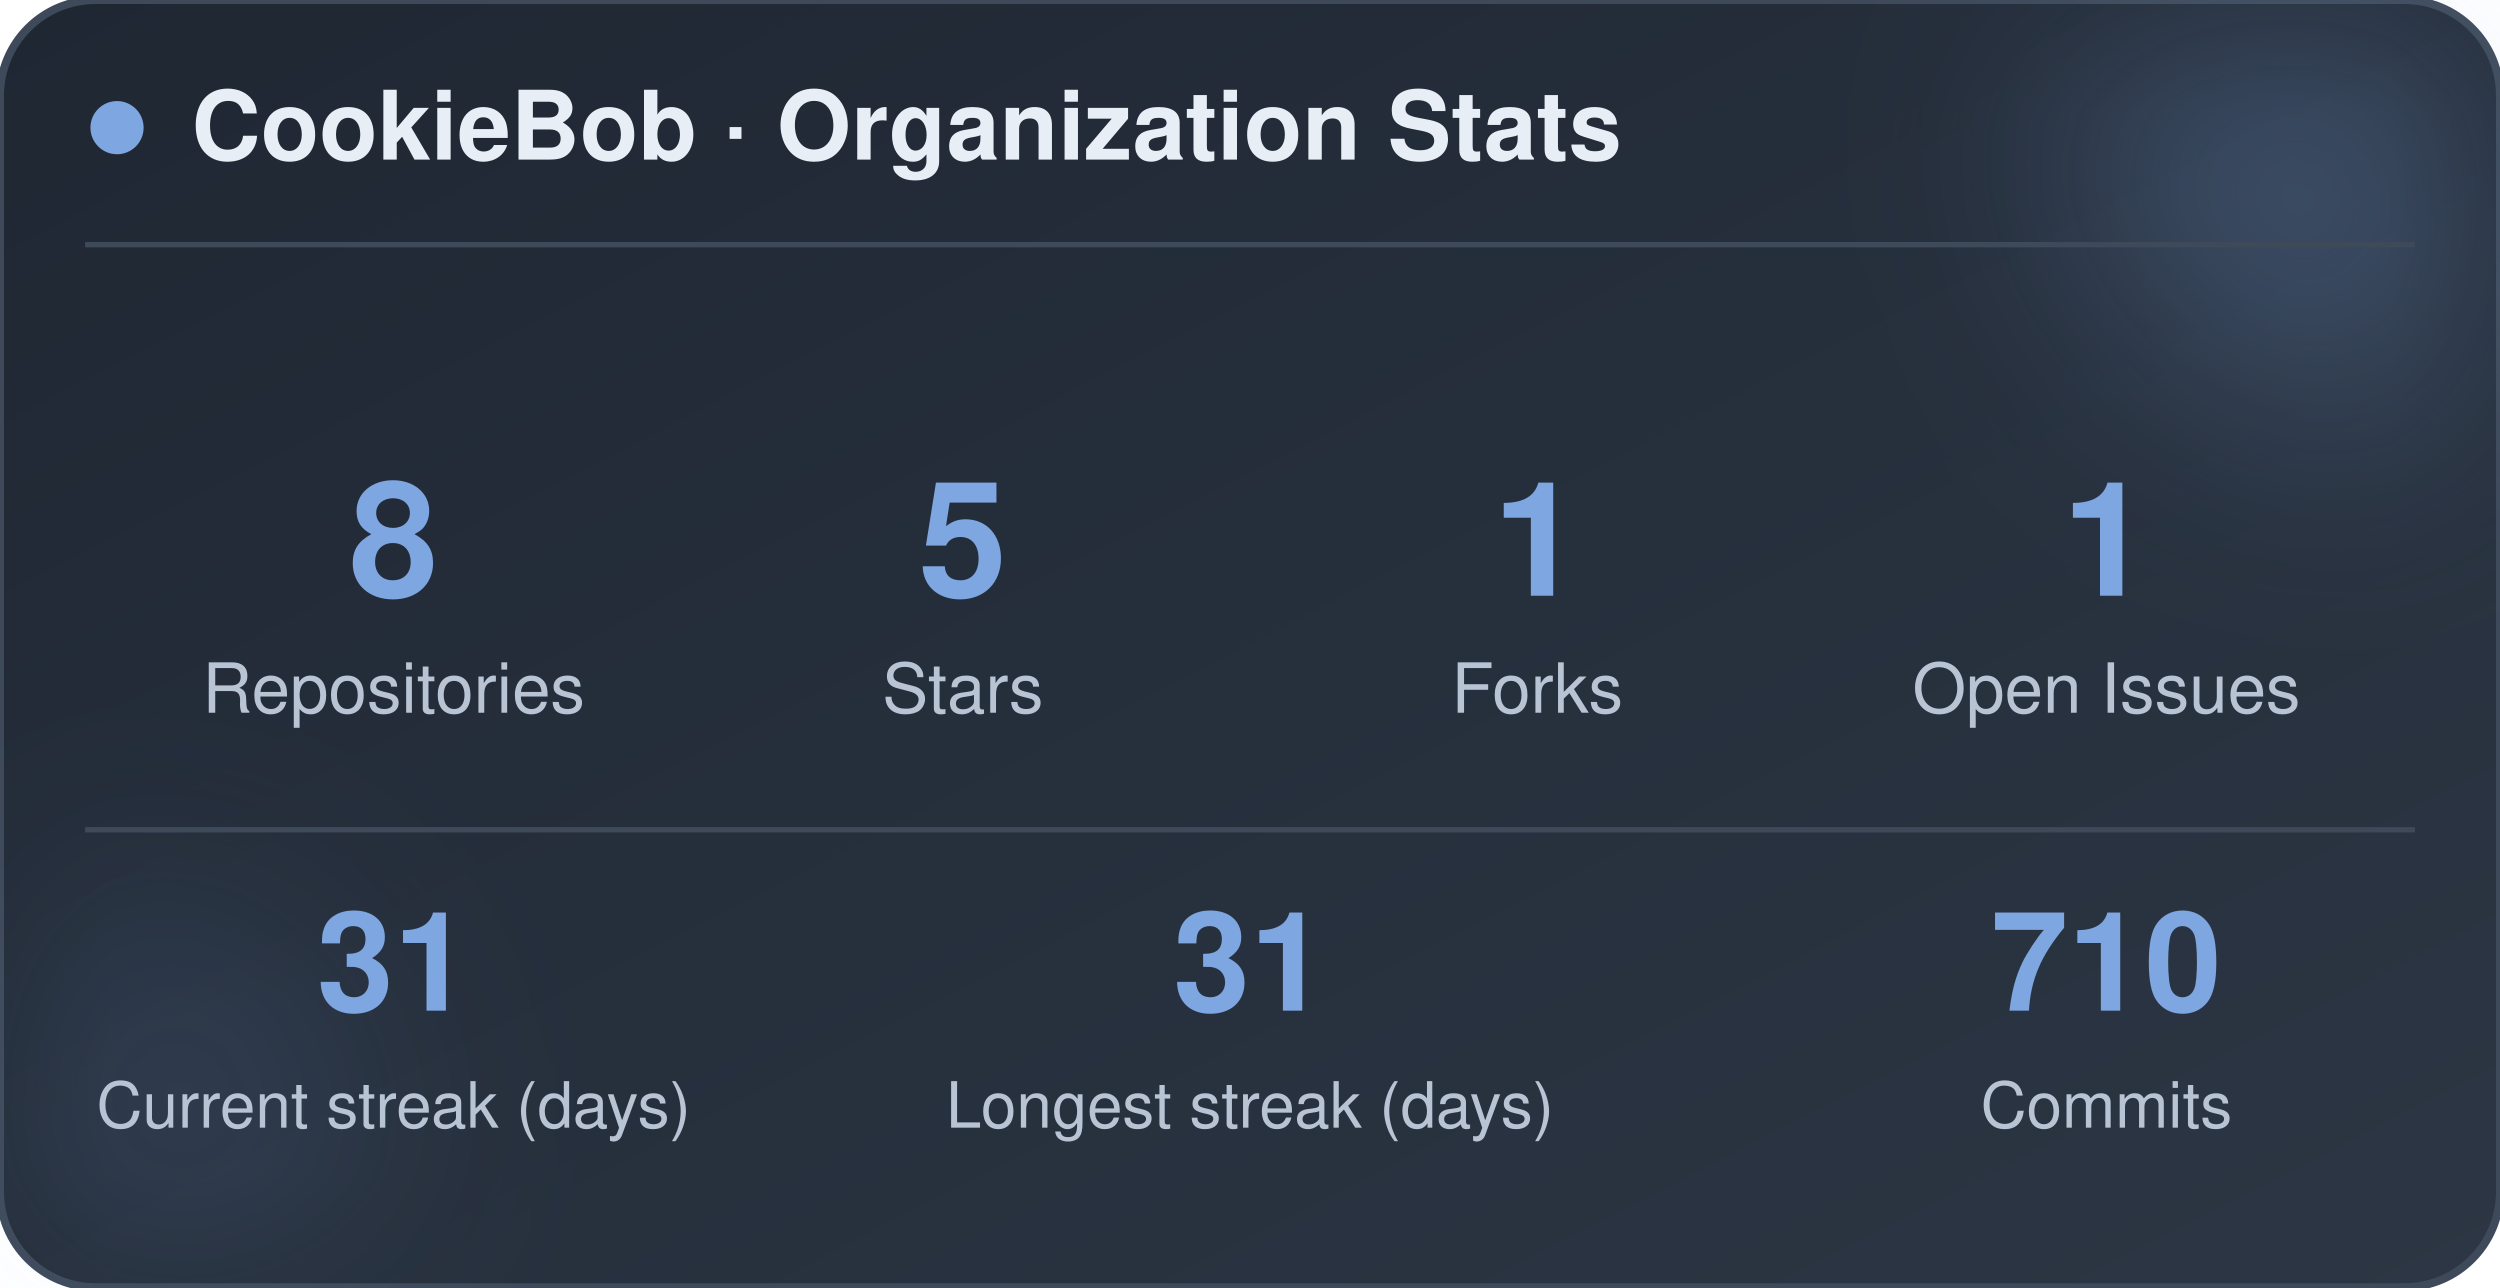
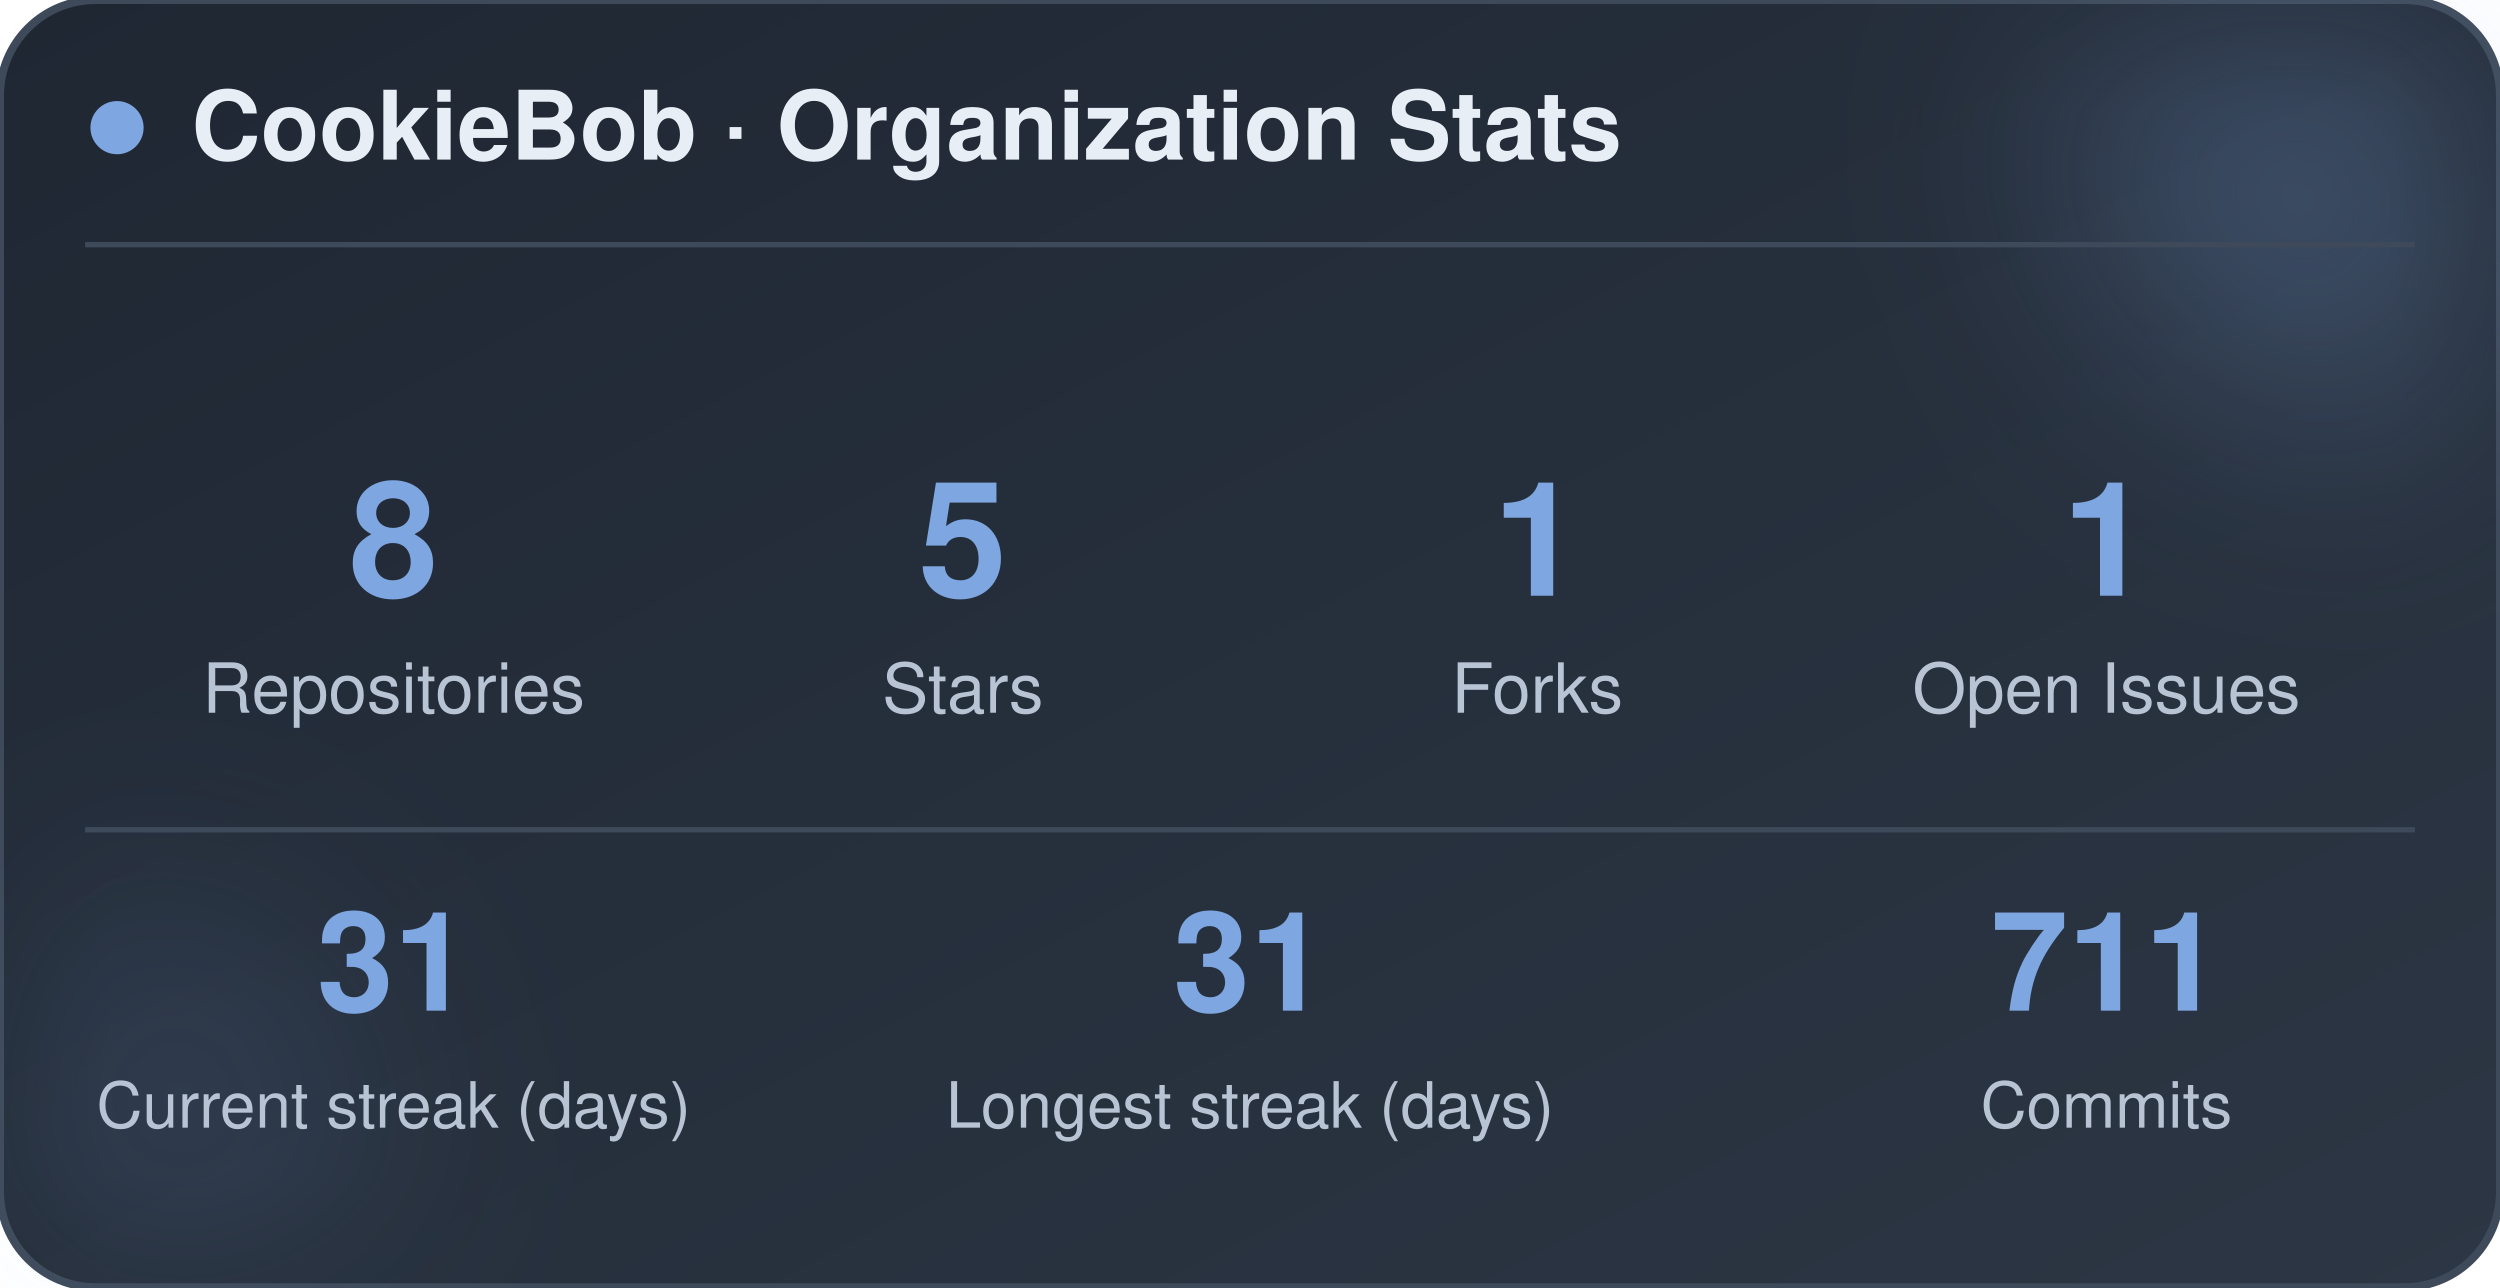
<svg xmlns="http://www.w3.org/2000/svg" width="470" height="242" viewBox="0 0 470 242" role="img" aria-label="CookieBob stats">
  <defs>
    <linearGradient id="bg" x1="0%" y1="0%" x2="100%" y2="100%">
      <stop offset="0%" stop-color="#1f2733" />
      <stop offset="100%" stop-color="#2c3644" />
    </linearGradient>
    <filter id="blur" x="-60%" y="-60%" width="220%" height="220%">
      <feGaussianBlur stdDeviation="22" />
    </filter>
  </defs>
  <rect x="0" y="0" width="470" height="242" rx="18" fill="url(#bg)" stroke="#3e4a5a" stroke-width="1.5" />
  <circle cx="444" cy="24" r="54" fill="#7ea6e0" opacity="0.26" filter="url(#blur)" />
  <circle cx="26" cy="212" r="42" fill="#7ea6e0" opacity="0.14" filter="url(#blur)" />
  <circle cx="22" cy="24" r="5" fill="#7ea6e0" />
  <text x="36" y="30" font-family="-apple-system, BlinkMacSystemFont, 'Segoe UI', Helvetica, Arial, sans-serif" font-size="18" font-weight="700" fill="#e8eef5">CookieBob · Organization Stats</text>
  <line x1="16" y1="46" x2="454" y2="46" stroke="#3e4a5a" stroke-width="1" />
  <text x="74" y="112" text-anchor="middle" font-family="-apple-system, BlinkMacSystemFont, 'Segoe UI', Helvetica, Arial, sans-serif" font-size="30" font-weight="800" fill="#7ea6e0">8</text>
  <text x="74" y="134" text-anchor="middle" font-family="-apple-system, BlinkMacSystemFont, 'Segoe UI', Helvetica, Arial, sans-serif" font-size="13" fill="#b8c4d4">Repositories</text>
  <text x="181" y="112" text-anchor="middle" font-family="-apple-system, BlinkMacSystemFont, 'Segoe UI', Helvetica, Arial, sans-serif" font-size="30" font-weight="800" fill="#7ea6e0">5</text>
  <text x="181" y="134" text-anchor="middle" font-family="-apple-system, BlinkMacSystemFont, 'Segoe UI', Helvetica, Arial, sans-serif" font-size="13" fill="#b8c4d4">Stars</text>
  <text x="289" y="112" text-anchor="middle" font-family="-apple-system, BlinkMacSystemFont, 'Segoe UI', Helvetica, Arial, sans-serif" font-size="30" font-weight="800" fill="#7ea6e0">1</text>
  <text x="289" y="134" text-anchor="middle" font-family="-apple-system, BlinkMacSystemFont, 'Segoe UI', Helvetica, Arial, sans-serif" font-size="13" fill="#b8c4d4">Forks</text>
  <text x="396" y="112" text-anchor="middle" font-family="-apple-system, BlinkMacSystemFont, 'Segoe UI', Helvetica, Arial, sans-serif" font-size="30" font-weight="800" fill="#7ea6e0">1</text>
  <text x="396" y="134" text-anchor="middle" font-family="-apple-system, BlinkMacSystemFont, 'Segoe UI', Helvetica, Arial, sans-serif" font-size="13" fill="#b8c4d4">Open Issues</text>
  <line x1="16" y1="156" x2="454" y2="156" stroke="#3e4a5a" stroke-width="1" />
  <text x="74" y="190" text-anchor="middle" font-family="-apple-system, BlinkMacSystemFont, 'Segoe UI', Helvetica, Arial, sans-serif" font-size="26" font-weight="800" fill="#7ea6e0">31</text>
  <text x="74" y="212" text-anchor="middle" font-family="-apple-system, BlinkMacSystemFont, 'Segoe UI', Helvetica, Arial, sans-serif" font-size="12" fill="#b8c4d4">Current streak (days)</text>
  <text x="235" y="190" text-anchor="middle" font-family="-apple-system, BlinkMacSystemFont, 'Segoe UI', Helvetica, Arial, sans-serif" font-size="26" font-weight="800" fill="#7ea6e0">31</text>
  <text x="235" y="212" text-anchor="middle" font-family="-apple-system, BlinkMacSystemFont, 'Segoe UI', Helvetica, Arial, sans-serif" font-size="12" fill="#b8c4d4">Longest streak (days)</text>
-   <text x="396" y="190" text-anchor="middle" font-family="-apple-system, BlinkMacSystemFont, 'Segoe UI', Helvetica, Arial, sans-serif" font-size="26" font-weight="800" fill="#7ea6e0">710</text>
+   <text x="396" y="190" text-anchor="middle" font-family="-apple-system, BlinkMacSystemFont, 'Segoe UI', Helvetica, Arial, sans-serif" font-size="26" font-weight="800" fill="#7ea6e0">711</text>
  <text x="396" y="212" text-anchor="middle" font-family="-apple-system, BlinkMacSystemFont, 'Segoe UI', Helvetica, Arial, sans-serif" font-size="12" fill="#b8c4d4">Commits</text>
</svg>
